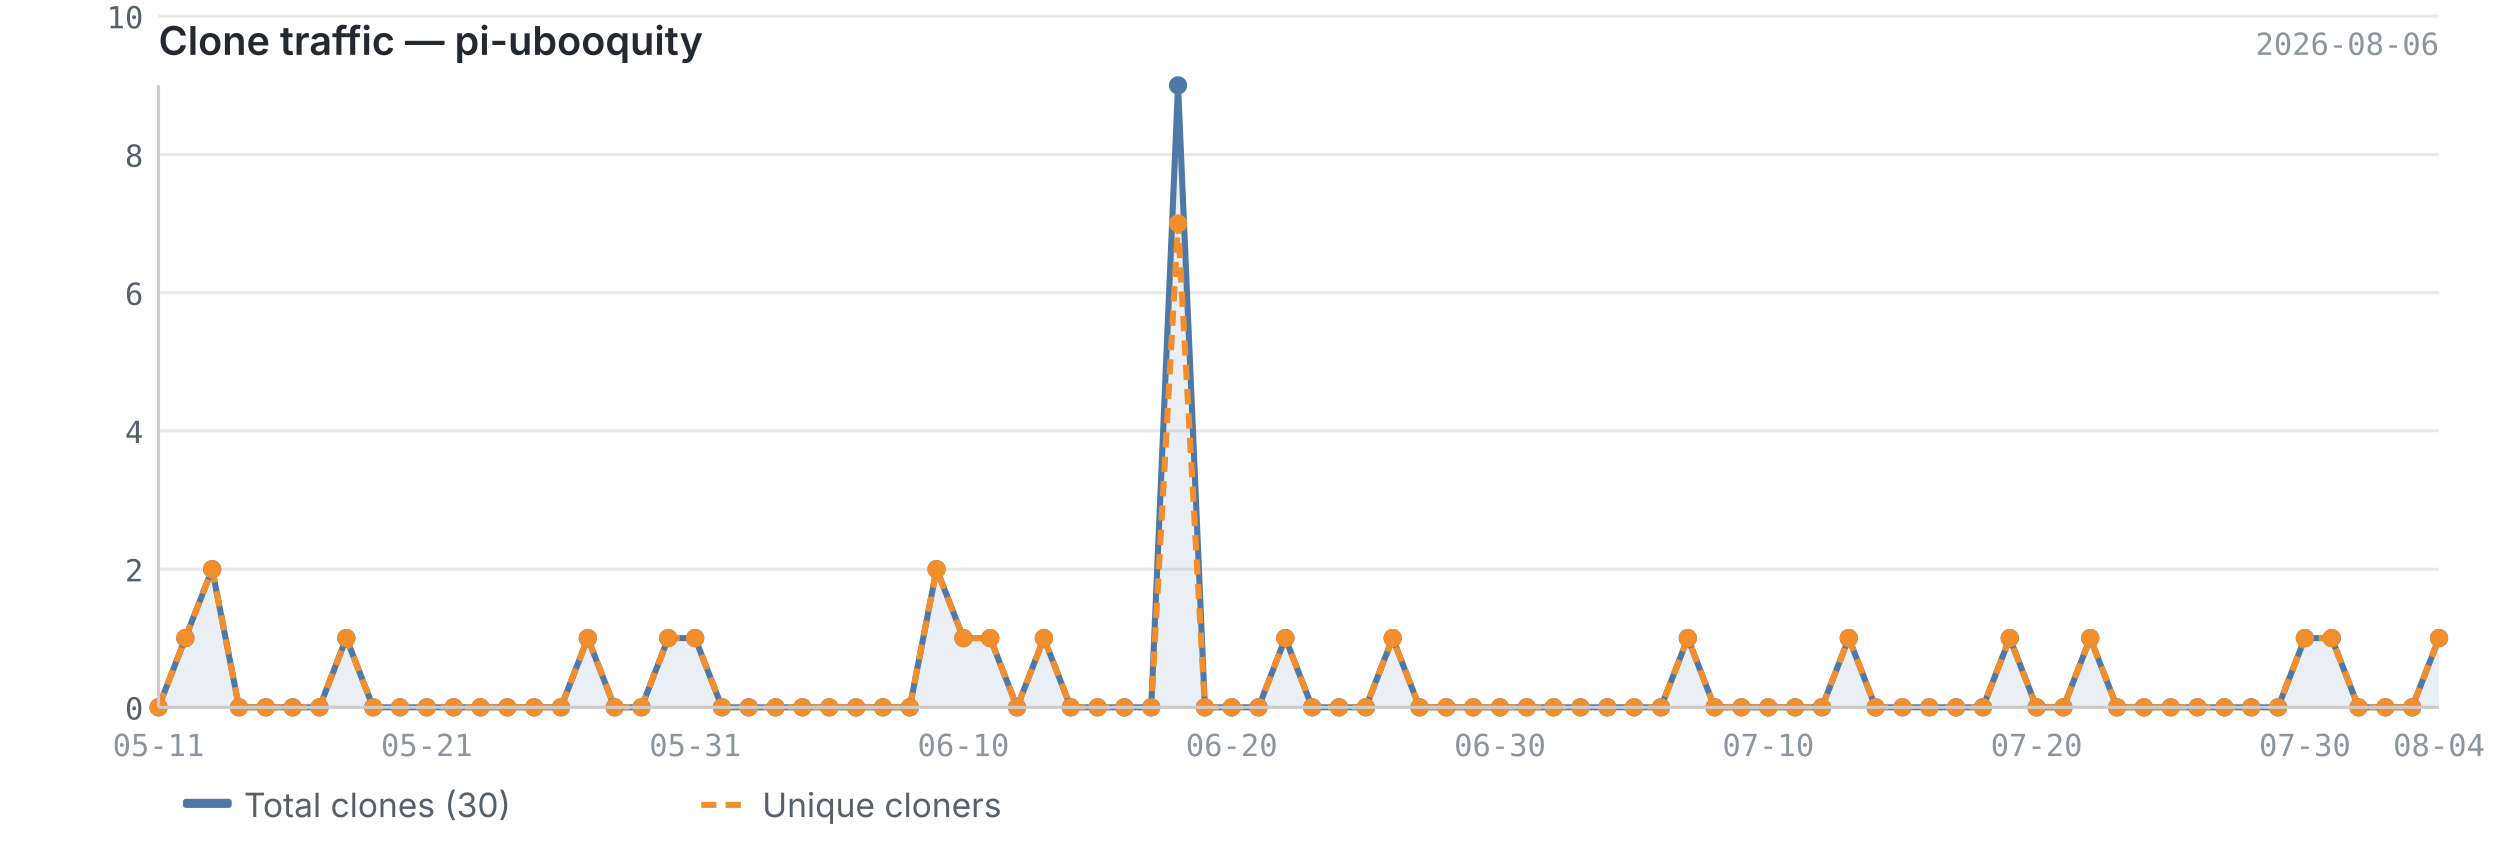
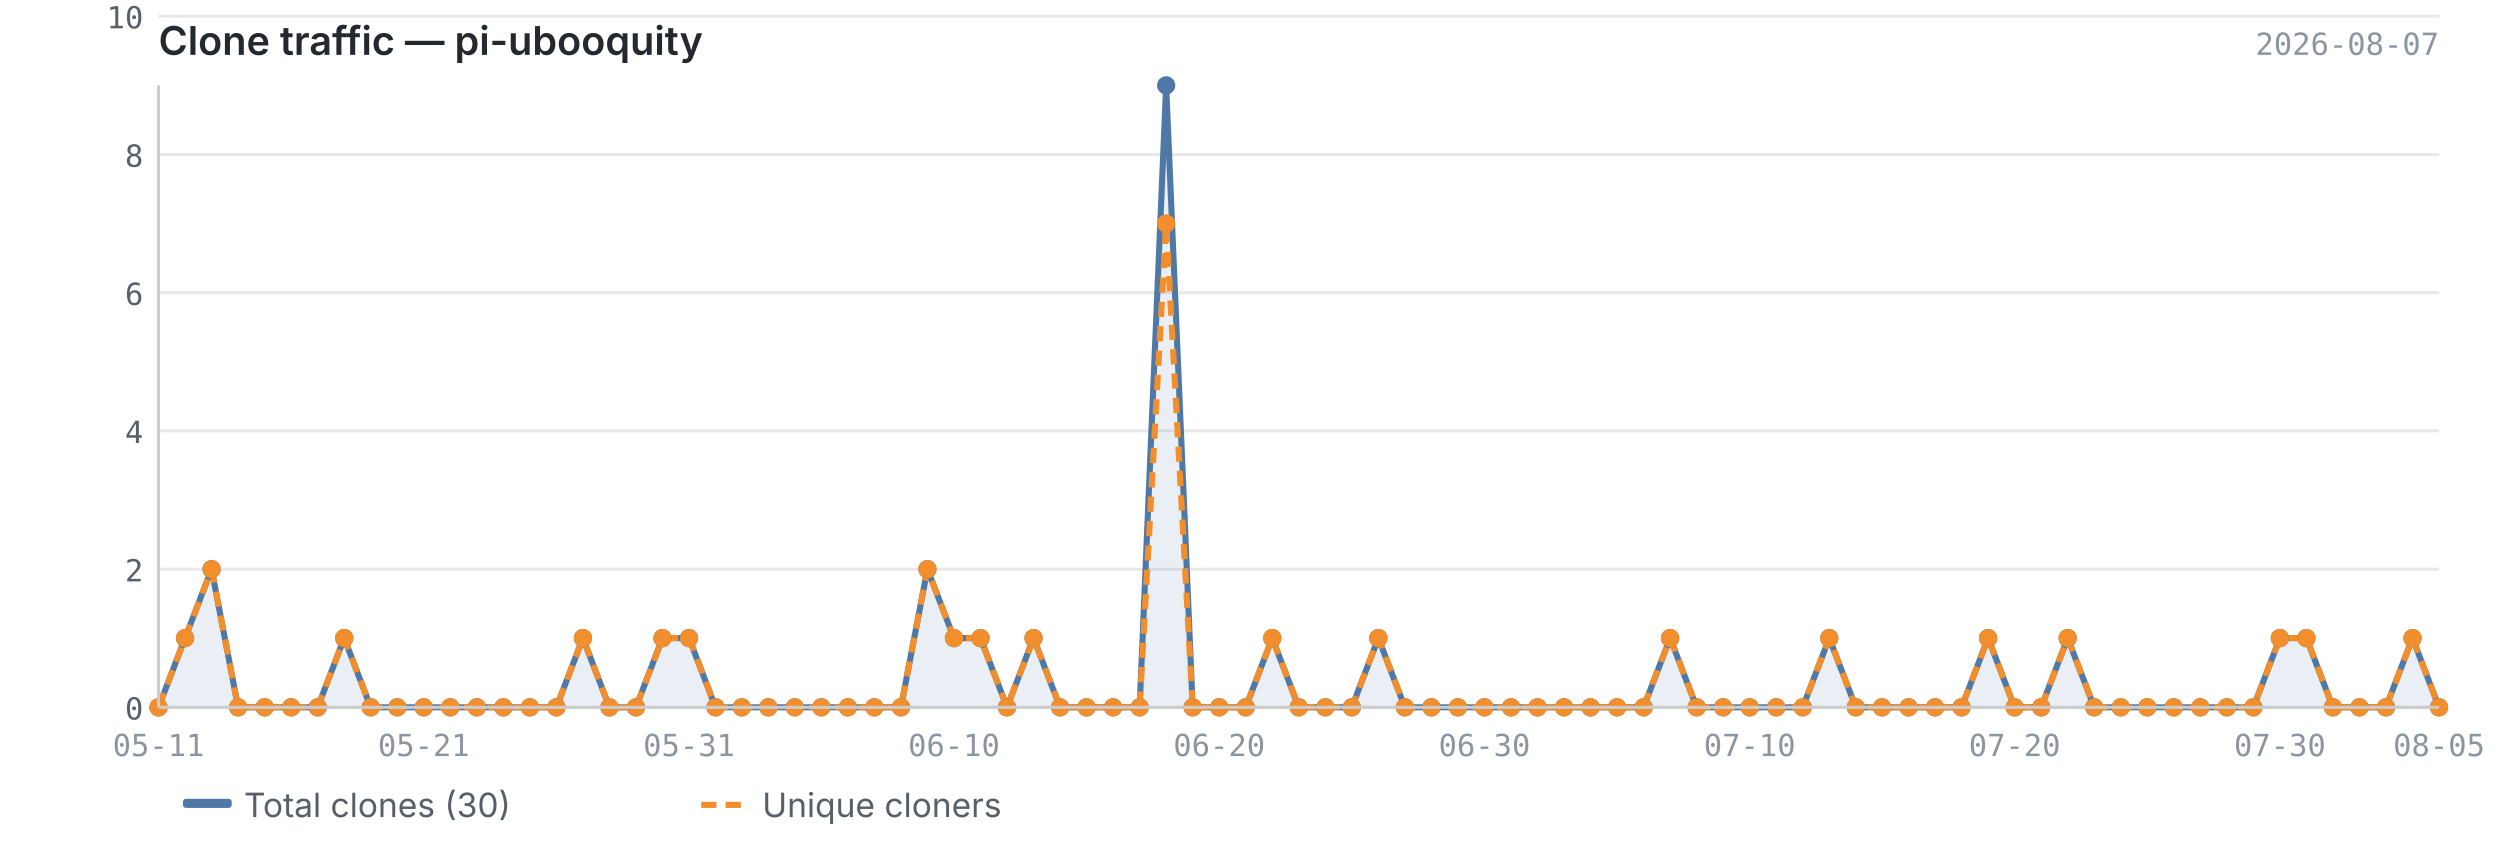
<svg xmlns="http://www.w3.org/2000/svg" viewBox="0 0 820 280" width="820" height="280">
  <text x="52" y="18" font-size="13" font-weight="600" fill="#24292f" font-family="-apple-system, BlinkMacSystemFont, 'Segoe UI', sans-serif">Clone traffic — pi-ubooquity</text>
-   <text x="800" y="18" font-size="10" fill="#8c959f" font-family="ui-monospace, SFMono-Regular, 'SF Mono', Menlo, monospace" text-anchor="end">2026-08-06</text>
+   <text x="800" y="18" font-size="10" fill="#8c959f" font-family="ui-monospace, SFMono-Regular, 'SF Mono', Menlo, monospace" text-anchor="end">2026-08-07</text>
  <line x1="52" y1="232.0" x2="800" y2="232.0" stroke="#e8e8e8" stroke-width="1" />
  <line x1="52" y1="186.7" x2="800" y2="186.7" stroke="#e8e8e8" stroke-width="1" />
  <line x1="52" y1="141.3" x2="800" y2="141.3" stroke="#e8e8e8" stroke-width="1" />
  <line x1="52" y1="96.0" x2="800" y2="96.0" stroke="#e8e8e8" stroke-width="1" />
  <line x1="52" y1="50.7" x2="800" y2="50.7" stroke="#e8e8e8" stroke-width="1" />
  <line x1="52" y1="5.3" x2="800" y2="5.3" stroke="#e8e8e8" stroke-width="1" />
-   <path d="M52.0,232.0 L52.0,232.0 L60.8,209.3 L69.6,186.7 L78.4,232.0 L87.2,232.0 L96.0,232.0 L104.8,232.0 L113.6,209.3 L122.4,232.0 L131.2,232.0 L140.0,232.0 L148.8,232.0 L157.6,232.0 L166.4,232.0 L175.2,232.0 L184.0,232.0 L192.8,209.3 L201.6,232.0 L210.4,232.0 L219.2,209.3 L228.0,209.3 L236.8,232.0 L245.6,232.0 L254.4,232.0 L263.2,232.0 L272.0,232.0 L280.8,232.0 L289.6,232.0 L298.4,232.0 L307.2,186.7 L316.0,209.3 L324.8,209.3 L333.6,232.0 L342.4,209.3 L351.2,232.0 L360.0,232.0 L368.8,232.0 L377.6,232.0 L386.4,28.0 L395.2,232.0 L404.0,232.0 L412.8,232.0 L421.6,209.3 L430.4,232.0 L439.2,232.0 L448.0,232.0 L456.8,209.3 L465.6,232.0 L474.4,232.0 L483.2,232.0 L492.0,232.0 L500.8,232.0 L509.6,232.0 L518.4,232.0 L527.2,232.0 L536.0,232.0 L544.8,232.0 L553.6,209.3 L562.4,232.0 L571.2,232.0 L580.0,232.0 L588.8,232.0 L597.6,232.0 L606.4,209.3 L615.2,232.0 L624.0,232.0 L632.8,232.0 L641.6,232.0 L650.4,232.0 L659.2,209.3 L668.0,232.0 L676.8,232.0 L685.6,209.3 L694.4,232.0 L703.2,232.0 L712.0,232.0 L720.8,232.0 L729.6,232.0 L738.4,232.0 L747.2,232.0 L756.0,209.3 L764.8,209.3 L773.6,232.0 L782.4,232.0 L791.2,232.0 L800.0,209.3 L800.0,232.0 L52.0,232.0Z" fill="#4e79a7" opacity="0.12" />
-   <polyline points="52.0,232.0 60.8,209.3 69.6,186.7 78.4,232.0 87.2,232.0 96.0,232.0 104.8,232.0 113.6,209.3 122.4,232.0 131.2,232.0 140.0,232.0 148.8,232.0 157.6,232.0 166.4,232.0 175.2,232.0 184.0,232.0 192.8,209.3 201.6,232.0 210.4,232.0 219.2,209.3 228.0,209.3 236.8,232.0 245.6,232.0 254.4,232.0 263.2,232.0 272.0,232.0 280.8,232.0 289.6,232.0 298.4,232.0 307.2,186.7 316.0,209.3 324.8,209.3 333.6,232.0 342.4,209.3 351.2,232.0 360.0,232.0 368.8,232.0 377.6,232.0 386.4,28.0 395.2,232.0 404.0,232.0 412.8,232.0 421.6,209.3 430.4,232.0 439.2,232.0 448.0,232.0 456.8,209.3 465.6,232.0 474.4,232.0 483.2,232.0 492.0,232.0 500.8,232.0 509.6,232.0 518.4,232.0 527.2,232.0 536.0,232.0 544.8,232.0 553.6,209.3 562.4,232.0 571.2,232.0 580.0,232.0 588.8,232.0 597.6,232.0 606.4,209.3 615.2,232.0 624.0,232.0 632.8,232.0 641.6,232.0 650.4,232.0 659.2,209.3 668.0,232.0 676.8,232.0 685.6,209.3 694.4,232.0 703.2,232.0 712.0,232.0 720.8,232.0 729.6,232.0 738.4,232.0 747.2,232.0 756.0,209.3 764.8,209.3 773.6,232.0 782.4,232.0 791.2,232.0 800.0,209.3" fill="none" stroke="#4e79a7" stroke-width="2" stroke-linejoin="round" />
-   <polyline points="52.0,232.0 60.8,209.3 69.6,186.7 78.4,232.0 87.2,232.0 96.0,232.0 104.8,232.0 113.6,209.3 122.4,232.0 131.2,232.0 140.0,232.0 148.8,232.0 157.6,232.0 166.4,232.0 175.2,232.0 184.0,232.0 192.8,209.3 201.6,232.0 210.4,232.0 219.2,209.3 228.0,209.3 236.8,232.0 245.6,232.0 254.4,232.0 263.2,232.0 272.0,232.0 280.8,232.0 289.6,232.0 298.4,232.0 307.2,186.7 316.0,209.3 324.8,209.3 333.6,232.0 342.4,209.3 351.2,232.0 360.0,232.0 368.8,232.0 377.6,232.0 386.4,73.3 395.2,232.0 404.0,232.0 412.8,232.0 421.6,209.3 430.4,232.0 439.2,232.0 448.0,232.0 456.8,209.3 465.6,232.0 474.4,232.0 483.2,232.0 492.0,232.0 500.8,232.0 509.6,232.0 518.4,232.0 527.2,232.0 536.0,232.0 544.8,232.0 553.6,209.3 562.4,232.0 571.2,232.0 580.0,232.0 588.8,232.0 597.6,232.0 606.4,209.3 615.2,232.0 624.0,232.0 632.8,232.0 641.6,232.0 650.4,232.0 659.2,209.3 668.0,232.0 676.8,232.0 685.6,209.3 694.4,232.0 703.2,232.0 712.0,232.0 720.8,232.0 729.6,232.0 738.4,232.0 747.2,232.0 756.0,209.3 764.8,209.3 773.6,232.0 782.4,232.0 791.2,232.0 800.0,209.3" fill="none" stroke="#f28e2b" stroke-width="2" stroke-linejoin="round" stroke-dasharray="5,3" />
+   <path d="M52.0,232.0 L52.0,232.0 L60.7,209.3 L69.4,186.7 L78.1,232.0 L86.8,232.0 L95.5,232.0 L104.2,232.0 L112.9,209.3 L121.6,232.0 L130.3,232.0 L139.0,232.0 L147.7,232.0 L156.4,232.0 L165.1,232.0 L173.8,232.0 L182.5,232.0 L191.2,209.3 L199.9,232.0 L208.6,232.0 L217.3,209.3 L226.0,209.3 L234.7,232.0 L243.3,232.0 L252.0,232.0 L260.7,232.0 L269.4,232.0 L278.1,232.0 L286.8,232.0 L295.5,232.0 L304.2,186.7 L312.9,209.3 L321.6,209.3 L330.3,232.0 L339.0,209.3 L347.7,232.0 L356.4,232.0 L365.1,232.0 L373.8,232.0 L382.5,28.0 L391.2,232.0 L399.9,232.0 L408.6,232.0 L417.3,209.3 L426.0,232.0 L434.7,232.0 L443.4,232.0 L452.1,209.3 L460.8,232.0 L469.5,232.0 L478.2,232.0 L486.9,232.0 L495.6,232.0 L504.3,232.0 L513.0,232.0 L521.7,232.0 L530.4,232.0 L539.1,232.0 L547.8,209.3 L556.5,232.0 L565.2,232.0 L573.9,232.0 L582.6,232.0 L591.3,232.0 L600.0,209.3 L608.7,232.0 L617.3,232.0 L626.0,232.0 L634.7,232.0 L643.4,232.0 L652.1,209.3 L660.8,232.0 L669.5,232.0 L678.2,209.3 L686.9,232.0 L695.6,232.0 L704.3,232.0 L713.0,232.0 L721.7,232.0 L730.4,232.0 L739.1,232.0 L747.8,209.3 L756.5,209.3 L765.2,232.0 L773.9,232.0 L782.6,232.0 L791.3,209.3 L800.0,232.0 L800.0,232.0 L52.0,232.0Z" fill="#4e79a7" opacity="0.12" />
+   <polyline points="52.0,232.0 60.7,209.3 69.4,186.7 78.1,232.0 86.8,232.0 95.5,232.0 104.2,232.0 112.9,209.3 121.6,232.0 130.3,232.0 139.0,232.0 147.7,232.0 156.4,232.0 165.1,232.0 173.8,232.0 182.5,232.0 191.2,209.3 199.9,232.0 208.6,232.0 217.3,209.3 226.0,209.3 234.7,232.0 243.3,232.0 252.0,232.0 260.7,232.0 269.4,232.0 278.1,232.0 286.8,232.0 295.5,232.0 304.2,186.7 312.9,209.3 321.6,209.3 330.3,232.0 339.0,209.3 347.7,232.0 356.4,232.0 365.1,232.0 373.8,232.0 382.5,28.0 391.2,232.0 399.9,232.0 408.6,232.0 417.3,209.3 426.0,232.0 434.7,232.0 443.4,232.0 452.1,209.3 460.8,232.0 469.5,232.0 478.2,232.0 486.9,232.0 495.6,232.0 504.3,232.0 513.0,232.0 521.7,232.0 530.4,232.0 539.1,232.0 547.8,209.3 556.5,232.0 565.2,232.0 573.9,232.0 582.6,232.0 591.3,232.0 600.0,209.3 608.7,232.0 617.3,232.0 626.0,232.0 634.7,232.0 643.4,232.0 652.1,209.3 660.8,232.0 669.5,232.0 678.2,209.3 686.9,232.0 695.6,232.0 704.3,232.0 713.0,232.0 721.7,232.0 730.4,232.0 739.1,232.0 747.8,209.3 756.5,209.3 765.2,232.0 773.9,232.0 782.6,232.0 791.3,209.3 800.0,232.0" fill="none" stroke="#4e79a7" stroke-width="2" stroke-linejoin="round" />
+   <polyline points="52.0,232.0 60.7,209.3 69.4,186.7 78.1,232.0 86.8,232.0 95.5,232.0 104.2,232.0 112.9,209.3 121.6,232.0 130.3,232.0 139.0,232.0 147.7,232.0 156.4,232.0 165.1,232.0 173.8,232.0 182.5,232.0 191.2,209.3 199.9,232.0 208.6,232.0 217.3,209.3 226.0,209.3 234.7,232.0 243.3,232.0 252.0,232.0 260.7,232.0 269.4,232.0 278.1,232.0 286.8,232.0 295.5,232.0 304.2,186.7 312.9,209.3 321.6,209.3 330.3,232.0 339.0,209.3 347.7,232.0 356.4,232.0 365.1,232.0 373.8,232.0 382.5,73.3 391.2,232.0 399.9,232.0 408.6,232.0 417.3,209.3 426.0,232.0 434.7,232.0 443.4,232.0 452.1,209.3 460.8,232.0 469.5,232.0 478.2,232.0 486.9,232.0 495.6,232.0 504.3,232.0 513.0,232.0 521.7,232.0 530.4,232.0 539.1,232.0 547.8,209.3 556.5,232.0 565.2,232.0 573.9,232.0 582.6,232.0 591.3,232.0 600.0,209.3 608.7,232.0 617.3,232.0 626.0,232.0 634.7,232.0 643.4,232.0 652.1,209.3 660.8,232.0 669.5,232.0 678.2,209.3 686.9,232.0 695.6,232.0 704.3,232.0 713.0,232.0 721.7,232.0 730.4,232.0 739.1,232.0 747.8,209.3 756.5,209.3 765.2,232.0 773.9,232.0 782.6,232.0 791.3,209.3 800.0,232.0" fill="none" stroke="#f28e2b" stroke-width="2" stroke-linejoin="round" stroke-dasharray="5,3" />
  <circle cx="52.0" cy="232.0" r="3" fill="#4e79a7" />
-   <circle cx="60.8" cy="209.3" r="3" fill="#4e79a7" />
-   <circle cx="69.6" cy="186.7" r="3" fill="#4e79a7" />
-   <circle cx="78.4" cy="232.0" r="3" fill="#4e79a7" />
-   <circle cx="87.2" cy="232.0" r="3" fill="#4e79a7" />
-   <circle cx="96.0" cy="232.0" r="3" fill="#4e79a7" />
-   <circle cx="104.8" cy="232.0" r="3" fill="#4e79a7" />
-   <circle cx="113.6" cy="209.3" r="3" fill="#4e79a7" />
-   <circle cx="122.4" cy="232.0" r="3" fill="#4e79a7" />
-   <circle cx="131.2" cy="232.0" r="3" fill="#4e79a7" />
-   <circle cx="140.0" cy="232.0" r="3" fill="#4e79a7" />
-   <circle cx="148.8" cy="232.0" r="3" fill="#4e79a7" />
-   <circle cx="157.6" cy="232.0" r="3" fill="#4e79a7" />
-   <circle cx="166.4" cy="232.0" r="3" fill="#4e79a7" />
-   <circle cx="175.2" cy="232.0" r="3" fill="#4e79a7" />
-   <circle cx="184.0" cy="232.0" r="3" fill="#4e79a7" />
-   <circle cx="192.8" cy="209.3" r="3" fill="#4e79a7" />
-   <circle cx="201.6" cy="232.0" r="3" fill="#4e79a7" />
-   <circle cx="210.4" cy="232.0" r="3" fill="#4e79a7" />
-   <circle cx="219.2" cy="209.3" r="3" fill="#4e79a7" />
-   <circle cx="228.0" cy="209.3" r="3" fill="#4e79a7" />
-   <circle cx="236.8" cy="232.0" r="3" fill="#4e79a7" />
-   <circle cx="245.6" cy="232.0" r="3" fill="#4e79a7" />
-   <circle cx="254.4" cy="232.0" r="3" fill="#4e79a7" />
-   <circle cx="263.2" cy="232.0" r="3" fill="#4e79a7" />
-   <circle cx="272.0" cy="232.0" r="3" fill="#4e79a7" />
-   <circle cx="280.8" cy="232.0" r="3" fill="#4e79a7" />
-   <circle cx="289.6" cy="232.0" r="3" fill="#4e79a7" />
-   <circle cx="298.4" cy="232.0" r="3" fill="#4e79a7" />
-   <circle cx="307.2" cy="186.7" r="3" fill="#4e79a7" />
-   <circle cx="316.0" cy="209.3" r="3" fill="#4e79a7" />
-   <circle cx="324.8" cy="209.3" r="3" fill="#4e79a7" />
-   <circle cx="333.6" cy="232.0" r="3" fill="#4e79a7" />
-   <circle cx="342.4" cy="209.3" r="3" fill="#4e79a7" />
-   <circle cx="351.2" cy="232.0" r="3" fill="#4e79a7" />
-   <circle cx="360.0" cy="232.0" r="3" fill="#4e79a7" />
-   <circle cx="368.8" cy="232.0" r="3" fill="#4e79a7" />
-   <circle cx="377.6" cy="232.0" r="3" fill="#4e79a7" />
-   <circle cx="386.4" cy="28.0" r="3" fill="#4e79a7" />
-   <circle cx="395.2" cy="232.0" r="3" fill="#4e79a7" />
-   <circle cx="404.0" cy="232.0" r="3" fill="#4e79a7" />
-   <circle cx="412.8" cy="232.0" r="3" fill="#4e79a7" />
-   <circle cx="421.6" cy="209.3" r="3" fill="#4e79a7" />
-   <circle cx="430.4" cy="232.0" r="3" fill="#4e79a7" />
-   <circle cx="439.2" cy="232.0" r="3" fill="#4e79a7" />
-   <circle cx="448.0" cy="232.0" r="3" fill="#4e79a7" />
-   <circle cx="456.8" cy="209.3" r="3" fill="#4e79a7" />
-   <circle cx="465.6" cy="232.0" r="3" fill="#4e79a7" />
-   <circle cx="474.4" cy="232.0" r="3" fill="#4e79a7" />
-   <circle cx="483.2" cy="232.0" r="3" fill="#4e79a7" />
-   <circle cx="492.0" cy="232.0" r="3" fill="#4e79a7" />
-   <circle cx="500.8" cy="232.0" r="3" fill="#4e79a7" />
-   <circle cx="509.6" cy="232.0" r="3" fill="#4e79a7" />
-   <circle cx="518.4" cy="232.0" r="3" fill="#4e79a7" />
-   <circle cx="527.2" cy="232.0" r="3" fill="#4e79a7" />
-   <circle cx="536.0" cy="232.0" r="3" fill="#4e79a7" />
-   <circle cx="544.8" cy="232.0" r="3" fill="#4e79a7" />
-   <circle cx="553.6" cy="209.3" r="3" fill="#4e79a7" />
-   <circle cx="562.4" cy="232.0" r="3" fill="#4e79a7" />
-   <circle cx="571.2" cy="232.0" r="3" fill="#4e79a7" />
-   <circle cx="580.0" cy="232.0" r="3" fill="#4e79a7" />
-   <circle cx="588.8" cy="232.0" r="3" fill="#4e79a7" />
-   <circle cx="597.6" cy="232.0" r="3" fill="#4e79a7" />
-   <circle cx="606.4" cy="209.3" r="3" fill="#4e79a7" />
-   <circle cx="615.2" cy="232.0" r="3" fill="#4e79a7" />
-   <circle cx="624.0" cy="232.0" r="3" fill="#4e79a7" />
-   <circle cx="632.8" cy="232.0" r="3" fill="#4e79a7" />
-   <circle cx="641.6" cy="232.0" r="3" fill="#4e79a7" />
-   <circle cx="650.4" cy="232.0" r="3" fill="#4e79a7" />
-   <circle cx="659.2" cy="209.3" r="3" fill="#4e79a7" />
-   <circle cx="668.0" cy="232.0" r="3" fill="#4e79a7" />
-   <circle cx="676.8" cy="232.0" r="3" fill="#4e79a7" />
-   <circle cx="685.6" cy="209.3" r="3" fill="#4e79a7" />
-   <circle cx="694.4" cy="232.0" r="3" fill="#4e79a7" />
-   <circle cx="703.2" cy="232.0" r="3" fill="#4e79a7" />
-   <circle cx="712.0" cy="232.0" r="3" fill="#4e79a7" />
-   <circle cx="720.8" cy="232.0" r="3" fill="#4e79a7" />
-   <circle cx="729.6" cy="232.0" r="3" fill="#4e79a7" />
-   <circle cx="738.4" cy="232.0" r="3" fill="#4e79a7" />
-   <circle cx="747.2" cy="232.0" r="3" fill="#4e79a7" />
-   <circle cx="756.0" cy="209.3" r="3" fill="#4e79a7" />
-   <circle cx="764.8" cy="209.3" r="3" fill="#4e79a7" />
-   <circle cx="773.6" cy="232.0" r="3" fill="#4e79a7" />
-   <circle cx="782.4" cy="232.0" r="3" fill="#4e79a7" />
-   <circle cx="791.2" cy="232.0" r="3" fill="#4e79a7" />
-   <circle cx="800.0" cy="209.3" r="3" fill="#4e79a7" />
+   <circle cx="60.7" cy="209.3" r="3" fill="#4e79a7" />
+   <circle cx="69.4" cy="186.7" r="3" fill="#4e79a7" />
+   <circle cx="78.1" cy="232.0" r="3" fill="#4e79a7" />
+   <circle cx="86.8" cy="232.0" r="3" fill="#4e79a7" />
+   <circle cx="95.5" cy="232.0" r="3" fill="#4e79a7" />
+   <circle cx="104.2" cy="232.0" r="3" fill="#4e79a7" />
+   <circle cx="112.9" cy="209.3" r="3" fill="#4e79a7" />
+   <circle cx="121.6" cy="232.0" r="3" fill="#4e79a7" />
+   <circle cx="130.3" cy="232.0" r="3" fill="#4e79a7" />
+   <circle cx="139.0" cy="232.0" r="3" fill="#4e79a7" />
+   <circle cx="147.7" cy="232.0" r="3" fill="#4e79a7" />
+   <circle cx="156.4" cy="232.0" r="3" fill="#4e79a7" />
+   <circle cx="165.1" cy="232.0" r="3" fill="#4e79a7" />
+   <circle cx="173.8" cy="232.0" r="3" fill="#4e79a7" />
+   <circle cx="182.5" cy="232.0" r="3" fill="#4e79a7" />
+   <circle cx="191.2" cy="209.3" r="3" fill="#4e79a7" />
+   <circle cx="199.9" cy="232.0" r="3" fill="#4e79a7" />
+   <circle cx="208.6" cy="232.0" r="3" fill="#4e79a7" />
+   <circle cx="217.3" cy="209.3" r="3" fill="#4e79a7" />
+   <circle cx="226.0" cy="209.3" r="3" fill="#4e79a7" />
+   <circle cx="234.7" cy="232.0" r="3" fill="#4e79a7" />
+   <circle cx="243.3" cy="232.0" r="3" fill="#4e79a7" />
+   <circle cx="252.0" cy="232.0" r="3" fill="#4e79a7" />
+   <circle cx="260.7" cy="232.0" r="3" fill="#4e79a7" />
+   <circle cx="269.4" cy="232.0" r="3" fill="#4e79a7" />
+   <circle cx="278.1" cy="232.0" r="3" fill="#4e79a7" />
+   <circle cx="286.8" cy="232.0" r="3" fill="#4e79a7" />
+   <circle cx="295.5" cy="232.0" r="3" fill="#4e79a7" />
+   <circle cx="304.2" cy="186.7" r="3" fill="#4e79a7" />
+   <circle cx="312.9" cy="209.3" r="3" fill="#4e79a7" />
+   <circle cx="321.6" cy="209.3" r="3" fill="#4e79a7" />
+   <circle cx="330.3" cy="232.0" r="3" fill="#4e79a7" />
+   <circle cx="339.0" cy="209.3" r="3" fill="#4e79a7" />
+   <circle cx="347.7" cy="232.0" r="3" fill="#4e79a7" />
+   <circle cx="356.4" cy="232.0" r="3" fill="#4e79a7" />
+   <circle cx="365.1" cy="232.0" r="3" fill="#4e79a7" />
+   <circle cx="373.8" cy="232.0" r="3" fill="#4e79a7" />
+   <circle cx="382.5" cy="28.0" r="3" fill="#4e79a7" />
+   <circle cx="391.2" cy="232.0" r="3" fill="#4e79a7" />
+   <circle cx="399.9" cy="232.0" r="3" fill="#4e79a7" />
+   <circle cx="408.6" cy="232.0" r="3" fill="#4e79a7" />
+   <circle cx="417.3" cy="209.3" r="3" fill="#4e79a7" />
+   <circle cx="426.0" cy="232.0" r="3" fill="#4e79a7" />
+   <circle cx="434.7" cy="232.0" r="3" fill="#4e79a7" />
+   <circle cx="443.4" cy="232.0" r="3" fill="#4e79a7" />
+   <circle cx="452.1" cy="209.3" r="3" fill="#4e79a7" />
+   <circle cx="460.8" cy="232.0" r="3" fill="#4e79a7" />
+   <circle cx="469.5" cy="232.0" r="3" fill="#4e79a7" />
+   <circle cx="478.2" cy="232.0" r="3" fill="#4e79a7" />
+   <circle cx="486.9" cy="232.0" r="3" fill="#4e79a7" />
+   <circle cx="495.6" cy="232.0" r="3" fill="#4e79a7" />
+   <circle cx="504.3" cy="232.0" r="3" fill="#4e79a7" />
+   <circle cx="513.0" cy="232.0" r="3" fill="#4e79a7" />
+   <circle cx="521.7" cy="232.0" r="3" fill="#4e79a7" />
+   <circle cx="530.4" cy="232.0" r="3" fill="#4e79a7" />
+   <circle cx="539.1" cy="232.0" r="3" fill="#4e79a7" />
+   <circle cx="547.8" cy="209.3" r="3" fill="#4e79a7" />
+   <circle cx="556.5" cy="232.0" r="3" fill="#4e79a7" />
+   <circle cx="565.2" cy="232.0" r="3" fill="#4e79a7" />
+   <circle cx="573.9" cy="232.0" r="3" fill="#4e79a7" />
+   <circle cx="582.6" cy="232.0" r="3" fill="#4e79a7" />
+   <circle cx="591.3" cy="232.0" r="3" fill="#4e79a7" />
+   <circle cx="600.0" cy="209.3" r="3" fill="#4e79a7" />
+   <circle cx="608.7" cy="232.0" r="3" fill="#4e79a7" />
+   <circle cx="617.3" cy="232.0" r="3" fill="#4e79a7" />
+   <circle cx="626.0" cy="232.0" r="3" fill="#4e79a7" />
+   <circle cx="634.7" cy="232.0" r="3" fill="#4e79a7" />
+   <circle cx="643.4" cy="232.0" r="3" fill="#4e79a7" />
+   <circle cx="652.1" cy="209.3" r="3" fill="#4e79a7" />
+   <circle cx="660.8" cy="232.0" r="3" fill="#4e79a7" />
+   <circle cx="669.5" cy="232.0" r="3" fill="#4e79a7" />
+   <circle cx="678.2" cy="209.3" r="3" fill="#4e79a7" />
+   <circle cx="686.9" cy="232.0" r="3" fill="#4e79a7" />
+   <circle cx="695.6" cy="232.0" r="3" fill="#4e79a7" />
+   <circle cx="704.3" cy="232.0" r="3" fill="#4e79a7" />
+   <circle cx="713.0" cy="232.0" r="3" fill="#4e79a7" />
+   <circle cx="721.7" cy="232.0" r="3" fill="#4e79a7" />
+   <circle cx="730.4" cy="232.0" r="3" fill="#4e79a7" />
+   <circle cx="739.1" cy="232.0" r="3" fill="#4e79a7" />
+   <circle cx="747.8" cy="209.3" r="3" fill="#4e79a7" />
+   <circle cx="756.5" cy="209.3" r="3" fill="#4e79a7" />
+   <circle cx="765.2" cy="232.0" r="3" fill="#4e79a7" />
+   <circle cx="773.9" cy="232.0" r="3" fill="#4e79a7" />
+   <circle cx="782.6" cy="232.0" r="3" fill="#4e79a7" />
+   <circle cx="791.3" cy="209.3" r="3" fill="#4e79a7" />
+   <circle cx="800.0" cy="232.0" r="3" fill="#4e79a7" />
  <circle cx="52.0" cy="232.0" r="3" fill="#f28e2b" />
-   <circle cx="60.8" cy="209.3" r="3" fill="#f28e2b" />
-   <circle cx="69.6" cy="186.7" r="3" fill="#f28e2b" />
-   <circle cx="78.4" cy="232.0" r="3" fill="#f28e2b" />
-   <circle cx="87.2" cy="232.0" r="3" fill="#f28e2b" />
-   <circle cx="96.0" cy="232.0" r="3" fill="#f28e2b" />
-   <circle cx="104.8" cy="232.0" r="3" fill="#f28e2b" />
-   <circle cx="113.6" cy="209.3" r="3" fill="#f28e2b" />
-   <circle cx="122.4" cy="232.0" r="3" fill="#f28e2b" />
-   <circle cx="131.2" cy="232.0" r="3" fill="#f28e2b" />
-   <circle cx="140.0" cy="232.0" r="3" fill="#f28e2b" />
-   <circle cx="148.8" cy="232.0" r="3" fill="#f28e2b" />
-   <circle cx="157.6" cy="232.0" r="3" fill="#f28e2b" />
-   <circle cx="166.4" cy="232.0" r="3" fill="#f28e2b" />
-   <circle cx="175.2" cy="232.0" r="3" fill="#f28e2b" />
-   <circle cx="184.0" cy="232.0" r="3" fill="#f28e2b" />
-   <circle cx="192.8" cy="209.3" r="3" fill="#f28e2b" />
-   <circle cx="201.6" cy="232.0" r="3" fill="#f28e2b" />
-   <circle cx="210.4" cy="232.0" r="3" fill="#f28e2b" />
-   <circle cx="219.2" cy="209.3" r="3" fill="#f28e2b" />
-   <circle cx="228.0" cy="209.3" r="3" fill="#f28e2b" />
-   <circle cx="236.8" cy="232.0" r="3" fill="#f28e2b" />
-   <circle cx="245.6" cy="232.0" r="3" fill="#f28e2b" />
-   <circle cx="254.4" cy="232.0" r="3" fill="#f28e2b" />
-   <circle cx="263.2" cy="232.0" r="3" fill="#f28e2b" />
-   <circle cx="272.0" cy="232.0" r="3" fill="#f28e2b" />
-   <circle cx="280.8" cy="232.0" r="3" fill="#f28e2b" />
-   <circle cx="289.6" cy="232.0" r="3" fill="#f28e2b" />
-   <circle cx="298.4" cy="232.0" r="3" fill="#f28e2b" />
-   <circle cx="307.2" cy="186.7" r="3" fill="#f28e2b" />
-   <circle cx="316.0" cy="209.3" r="3" fill="#f28e2b" />
-   <circle cx="324.8" cy="209.3" r="3" fill="#f28e2b" />
-   <circle cx="333.6" cy="232.0" r="3" fill="#f28e2b" />
-   <circle cx="342.4" cy="209.3" r="3" fill="#f28e2b" />
-   <circle cx="351.2" cy="232.0" r="3" fill="#f28e2b" />
-   <circle cx="360.0" cy="232.0" r="3" fill="#f28e2b" />
-   <circle cx="368.8" cy="232.0" r="3" fill="#f28e2b" />
-   <circle cx="377.6" cy="232.0" r="3" fill="#f28e2b" />
-   <circle cx="386.4" cy="73.3" r="3" fill="#f28e2b" />
-   <circle cx="395.2" cy="232.0" r="3" fill="#f28e2b" />
-   <circle cx="404.0" cy="232.0" r="3" fill="#f28e2b" />
-   <circle cx="412.8" cy="232.0" r="3" fill="#f28e2b" />
-   <circle cx="421.6" cy="209.3" r="3" fill="#f28e2b" />
-   <circle cx="430.4" cy="232.0" r="3" fill="#f28e2b" />
-   <circle cx="439.2" cy="232.0" r="3" fill="#f28e2b" />
-   <circle cx="448.0" cy="232.0" r="3" fill="#f28e2b" />
-   <circle cx="456.8" cy="209.3" r="3" fill="#f28e2b" />
-   <circle cx="465.6" cy="232.0" r="3" fill="#f28e2b" />
-   <circle cx="474.4" cy="232.0" r="3" fill="#f28e2b" />
-   <circle cx="483.2" cy="232.0" r="3" fill="#f28e2b" />
-   <circle cx="492.0" cy="232.0" r="3" fill="#f28e2b" />
-   <circle cx="500.8" cy="232.0" r="3" fill="#f28e2b" />
-   <circle cx="509.6" cy="232.0" r="3" fill="#f28e2b" />
-   <circle cx="518.4" cy="232.0" r="3" fill="#f28e2b" />
-   <circle cx="527.2" cy="232.0" r="3" fill="#f28e2b" />
-   <circle cx="536.0" cy="232.0" r="3" fill="#f28e2b" />
-   <circle cx="544.8" cy="232.0" r="3" fill="#f28e2b" />
-   <circle cx="553.6" cy="209.3" r="3" fill="#f28e2b" />
-   <circle cx="562.4" cy="232.0" r="3" fill="#f28e2b" />
-   <circle cx="571.2" cy="232.0" r="3" fill="#f28e2b" />
-   <circle cx="580.0" cy="232.0" r="3" fill="#f28e2b" />
-   <circle cx="588.8" cy="232.0" r="3" fill="#f28e2b" />
-   <circle cx="597.6" cy="232.0" r="3" fill="#f28e2b" />
-   <circle cx="606.4" cy="209.3" r="3" fill="#f28e2b" />
-   <circle cx="615.2" cy="232.0" r="3" fill="#f28e2b" />
-   <circle cx="624.0" cy="232.0" r="3" fill="#f28e2b" />
-   <circle cx="632.8" cy="232.0" r="3" fill="#f28e2b" />
-   <circle cx="641.6" cy="232.0" r="3" fill="#f28e2b" />
-   <circle cx="650.4" cy="232.0" r="3" fill="#f28e2b" />
-   <circle cx="659.2" cy="209.3" r="3" fill="#f28e2b" />
-   <circle cx="668.0" cy="232.0" r="3" fill="#f28e2b" />
-   <circle cx="676.8" cy="232.0" r="3" fill="#f28e2b" />
-   <circle cx="685.6" cy="209.3" r="3" fill="#f28e2b" />
-   <circle cx="694.4" cy="232.0" r="3" fill="#f28e2b" />
-   <circle cx="703.2" cy="232.0" r="3" fill="#f28e2b" />
-   <circle cx="712.0" cy="232.0" r="3" fill="#f28e2b" />
-   <circle cx="720.8" cy="232.0" r="3" fill="#f28e2b" />
-   <circle cx="729.6" cy="232.0" r="3" fill="#f28e2b" />
-   <circle cx="738.4" cy="232.0" r="3" fill="#f28e2b" />
-   <circle cx="747.2" cy="232.0" r="3" fill="#f28e2b" />
-   <circle cx="756.0" cy="209.3" r="3" fill="#f28e2b" />
-   <circle cx="764.8" cy="209.3" r="3" fill="#f28e2b" />
-   <circle cx="773.6" cy="232.0" r="3" fill="#f28e2b" />
-   <circle cx="782.4" cy="232.0" r="3" fill="#f28e2b" />
-   <circle cx="791.2" cy="232.0" r="3" fill="#f28e2b" />
-   <circle cx="800.0" cy="209.3" r="3" fill="#f28e2b" />
+   <circle cx="60.7" cy="209.3" r="3" fill="#f28e2b" />
+   <circle cx="69.4" cy="186.7" r="3" fill="#f28e2b" />
+   <circle cx="78.1" cy="232.0" r="3" fill="#f28e2b" />
+   <circle cx="86.8" cy="232.0" r="3" fill="#f28e2b" />
+   <circle cx="95.5" cy="232.0" r="3" fill="#f28e2b" />
+   <circle cx="104.2" cy="232.0" r="3" fill="#f28e2b" />
+   <circle cx="112.9" cy="209.3" r="3" fill="#f28e2b" />
+   <circle cx="121.6" cy="232.0" r="3" fill="#f28e2b" />
+   <circle cx="130.3" cy="232.0" r="3" fill="#f28e2b" />
+   <circle cx="139.0" cy="232.0" r="3" fill="#f28e2b" />
+   <circle cx="147.7" cy="232.0" r="3" fill="#f28e2b" />
+   <circle cx="156.4" cy="232.0" r="3" fill="#f28e2b" />
+   <circle cx="165.1" cy="232.0" r="3" fill="#f28e2b" />
+   <circle cx="173.8" cy="232.0" r="3" fill="#f28e2b" />
+   <circle cx="182.5" cy="232.0" r="3" fill="#f28e2b" />
+   <circle cx="191.2" cy="209.3" r="3" fill="#f28e2b" />
+   <circle cx="199.9" cy="232.0" r="3" fill="#f28e2b" />
+   <circle cx="208.6" cy="232.0" r="3" fill="#f28e2b" />
+   <circle cx="217.3" cy="209.3" r="3" fill="#f28e2b" />
+   <circle cx="226.0" cy="209.3" r="3" fill="#f28e2b" />
+   <circle cx="234.7" cy="232.0" r="3" fill="#f28e2b" />
+   <circle cx="243.3" cy="232.0" r="3" fill="#f28e2b" />
+   <circle cx="252.0" cy="232.0" r="3" fill="#f28e2b" />
+   <circle cx="260.7" cy="232.0" r="3" fill="#f28e2b" />
+   <circle cx="269.4" cy="232.0" r="3" fill="#f28e2b" />
+   <circle cx="278.1" cy="232.0" r="3" fill="#f28e2b" />
+   <circle cx="286.8" cy="232.0" r="3" fill="#f28e2b" />
+   <circle cx="295.5" cy="232.0" r="3" fill="#f28e2b" />
+   <circle cx="304.2" cy="186.7" r="3" fill="#f28e2b" />
+   <circle cx="312.9" cy="209.3" r="3" fill="#f28e2b" />
+   <circle cx="321.6" cy="209.3" r="3" fill="#f28e2b" />
+   <circle cx="330.3" cy="232.0" r="3" fill="#f28e2b" />
+   <circle cx="339.0" cy="209.3" r="3" fill="#f28e2b" />
+   <circle cx="347.7" cy="232.0" r="3" fill="#f28e2b" />
+   <circle cx="356.4" cy="232.0" r="3" fill="#f28e2b" />
+   <circle cx="365.1" cy="232.0" r="3" fill="#f28e2b" />
+   <circle cx="373.8" cy="232.0" r="3" fill="#f28e2b" />
+   <circle cx="382.5" cy="73.3" r="3" fill="#f28e2b" />
+   <circle cx="391.2" cy="232.0" r="3" fill="#f28e2b" />
+   <circle cx="399.9" cy="232.0" r="3" fill="#f28e2b" />
+   <circle cx="408.6" cy="232.0" r="3" fill="#f28e2b" />
+   <circle cx="417.3" cy="209.3" r="3" fill="#f28e2b" />
+   <circle cx="426.0" cy="232.0" r="3" fill="#f28e2b" />
+   <circle cx="434.7" cy="232.0" r="3" fill="#f28e2b" />
+   <circle cx="443.4" cy="232.0" r="3" fill="#f28e2b" />
+   <circle cx="452.1" cy="209.3" r="3" fill="#f28e2b" />
+   <circle cx="460.8" cy="232.0" r="3" fill="#f28e2b" />
+   <circle cx="469.5" cy="232.0" r="3" fill="#f28e2b" />
+   <circle cx="478.2" cy="232.0" r="3" fill="#f28e2b" />
+   <circle cx="486.9" cy="232.0" r="3" fill="#f28e2b" />
+   <circle cx="495.6" cy="232.0" r="3" fill="#f28e2b" />
+   <circle cx="504.3" cy="232.0" r="3" fill="#f28e2b" />
+   <circle cx="513.0" cy="232.0" r="3" fill="#f28e2b" />
+   <circle cx="521.7" cy="232.0" r="3" fill="#f28e2b" />
+   <circle cx="530.4" cy="232.0" r="3" fill="#f28e2b" />
+   <circle cx="539.1" cy="232.0" r="3" fill="#f28e2b" />
+   <circle cx="547.8" cy="209.3" r="3" fill="#f28e2b" />
+   <circle cx="556.5" cy="232.0" r="3" fill="#f28e2b" />
+   <circle cx="565.2" cy="232.0" r="3" fill="#f28e2b" />
+   <circle cx="573.9" cy="232.0" r="3" fill="#f28e2b" />
+   <circle cx="582.6" cy="232.0" r="3" fill="#f28e2b" />
+   <circle cx="591.3" cy="232.0" r="3" fill="#f28e2b" />
+   <circle cx="600.0" cy="209.3" r="3" fill="#f28e2b" />
+   <circle cx="608.7" cy="232.0" r="3" fill="#f28e2b" />
+   <circle cx="617.3" cy="232.0" r="3" fill="#f28e2b" />
+   <circle cx="626.0" cy="232.0" r="3" fill="#f28e2b" />
+   <circle cx="634.7" cy="232.0" r="3" fill="#f28e2b" />
+   <circle cx="643.4" cy="232.0" r="3" fill="#f28e2b" />
+   <circle cx="652.1" cy="209.3" r="3" fill="#f28e2b" />
+   <circle cx="660.8" cy="232.0" r="3" fill="#f28e2b" />
+   <circle cx="669.5" cy="232.0" r="3" fill="#f28e2b" />
+   <circle cx="678.2" cy="209.3" r="3" fill="#f28e2b" />
+   <circle cx="686.9" cy="232.0" r="3" fill="#f28e2b" />
+   <circle cx="695.6" cy="232.0" r="3" fill="#f28e2b" />
+   <circle cx="704.3" cy="232.0" r="3" fill="#f28e2b" />
+   <circle cx="713.0" cy="232.0" r="3" fill="#f28e2b" />
+   <circle cx="721.7" cy="232.0" r="3" fill="#f28e2b" />
+   <circle cx="730.4" cy="232.0" r="3" fill="#f28e2b" />
+   <circle cx="739.1" cy="232.0" r="3" fill="#f28e2b" />
+   <circle cx="747.8" cy="209.3" r="3" fill="#f28e2b" />
+   <circle cx="756.5" cy="209.3" r="3" fill="#f28e2b" />
+   <circle cx="765.2" cy="232.0" r="3" fill="#f28e2b" />
+   <circle cx="773.9" cy="232.0" r="3" fill="#f28e2b" />
+   <circle cx="782.6" cy="232.0" r="3" fill="#f28e2b" />
+   <circle cx="791.3" cy="209.3" r="3" fill="#f28e2b" />
+   <circle cx="800.0" cy="232.0" r="3" fill="#f28e2b" />
  <line x1="52" y1="28" x2="52" y2="232" stroke="#cccccc" stroke-width="1" />
  <line x1="52" y1="232" x2="800" y2="232" stroke="#cccccc" stroke-width="1" />
  <text x="47" y="236.0" text-anchor="end" font-size="10" fill="#57606a" font-family="ui-monospace, SFMono-Regular, 'SF Mono', Menlo, monospace">0</text>
  <text x="47" y="190.7" text-anchor="end" font-size="10" fill="#57606a" font-family="ui-monospace, SFMono-Regular, 'SF Mono', Menlo, monospace">2</text>
  <text x="47" y="145.3" text-anchor="end" font-size="10" fill="#57606a" font-family="ui-monospace, SFMono-Regular, 'SF Mono', Menlo, monospace">4</text>
  <text x="47" y="100.0" text-anchor="end" font-size="10" fill="#57606a" font-family="ui-monospace, SFMono-Regular, 'SF Mono', Menlo, monospace">6</text>
  <text x="47" y="54.7" text-anchor="end" font-size="10" fill="#57606a" font-family="ui-monospace, SFMono-Regular, 'SF Mono', Menlo, monospace">8</text>
  <text x="47" y="9.3" text-anchor="end" font-size="10" fill="#57606a" font-family="ui-monospace, SFMono-Regular, 'SF Mono', Menlo, monospace">10</text>
  <text x="52.0" y="248" text-anchor="middle" font-size="10" fill="#8c959f" font-family="ui-monospace, SFMono-Regular, 'SF Mono', Menlo, monospace">05-11</text>
-   <text x="668.0" y="248" text-anchor="middle" font-size="10" fill="#8c959f" font-family="ui-monospace, SFMono-Regular, 'SF Mono', Menlo, monospace">07-20</text>
-   <text x="404.0" y="248" text-anchor="middle" font-size="10" fill="#8c959f" font-family="ui-monospace, SFMono-Regular, 'SF Mono', Menlo, monospace">06-20</text>
-   <text x="140.0" y="248" text-anchor="middle" font-size="10" fill="#8c959f" font-family="ui-monospace, SFMono-Regular, 'SF Mono', Menlo, monospace">05-21</text>
-   <text x="756.0" y="248" text-anchor="middle" font-size="10" fill="#8c959f" font-family="ui-monospace, SFMono-Regular, 'SF Mono', Menlo, monospace">07-30</text>
-   <text x="492.0" y="248" text-anchor="middle" font-size="10" fill="#8c959f" font-family="ui-monospace, SFMono-Regular, 'SF Mono', Menlo, monospace">06-30</text>
-   <text x="228.0" y="248" text-anchor="middle" font-size="10" fill="#8c959f" font-family="ui-monospace, SFMono-Regular, 'SF Mono', Menlo, monospace">05-31</text>
-   <text x="800.0" y="248" text-anchor="middle" font-size="10" fill="#8c959f" font-family="ui-monospace, SFMono-Regular, 'SF Mono', Menlo, monospace">08-04</text>
-   <text x="580.0" y="248" text-anchor="middle" font-size="10" fill="#8c959f" font-family="ui-monospace, SFMono-Regular, 'SF Mono', Menlo, monospace">07-10</text>
-   <text x="316.0" y="248" text-anchor="middle" font-size="10" fill="#8c959f" font-family="ui-monospace, SFMono-Regular, 'SF Mono', Menlo, monospace">06-10</text>
+   <text x="660.8" y="248" text-anchor="middle" font-size="10" fill="#8c959f" font-family="ui-monospace, SFMono-Regular, 'SF Mono', Menlo, monospace">07-20</text>
+   <text x="399.9" y="248" text-anchor="middle" font-size="10" fill="#8c959f" font-family="ui-monospace, SFMono-Regular, 'SF Mono', Menlo, monospace">06-20</text>
+   <text x="139.0" y="248" text-anchor="middle" font-size="10" fill="#8c959f" font-family="ui-monospace, SFMono-Regular, 'SF Mono', Menlo, monospace">05-21</text>
+   <text x="747.8" y="248" text-anchor="middle" font-size="10" fill="#8c959f" font-family="ui-monospace, SFMono-Regular, 'SF Mono', Menlo, monospace">07-30</text>
+   <text x="486.9" y="248" text-anchor="middle" font-size="10" fill="#8c959f" font-family="ui-monospace, SFMono-Regular, 'SF Mono', Menlo, monospace">06-30</text>
+   <text x="226.0" y="248" text-anchor="middle" font-size="10" fill="#8c959f" font-family="ui-monospace, SFMono-Regular, 'SF Mono', Menlo, monospace">05-31</text>
+   <text x="800.0" y="248" text-anchor="middle" font-size="10" fill="#8c959f" font-family="ui-monospace, SFMono-Regular, 'SF Mono', Menlo, monospace">08-05</text>
+   <text x="573.9" y="248" text-anchor="middle" font-size="10" fill="#8c959f" font-family="ui-monospace, SFMono-Regular, 'SF Mono', Menlo, monospace">07-10</text>
+   <text x="312.9" y="248" text-anchor="middle" font-size="10" fill="#8c959f" font-family="ui-monospace, SFMono-Regular, 'SF Mono', Menlo, monospace">06-10</text>
  <rect x="60" y="262" width="16" height="3" fill="#4e79a7" rx="1" />
  <text x="80" y="268" font-size="11" fill="#57606a" font-family="-apple-system, BlinkMacSystemFont, 'Segoe UI', sans-serif">Total clones (30)</text>
  <line x1="230" y1="264" x2="246" y2="264" stroke="#f28e2b" stroke-width="2" stroke-dasharray="5,3" />
  <text x="250" y="268" font-size="11" fill="#57606a" font-family="-apple-system, BlinkMacSystemFont, 'Segoe UI', sans-serif">Unique cloners</text>
</svg>
